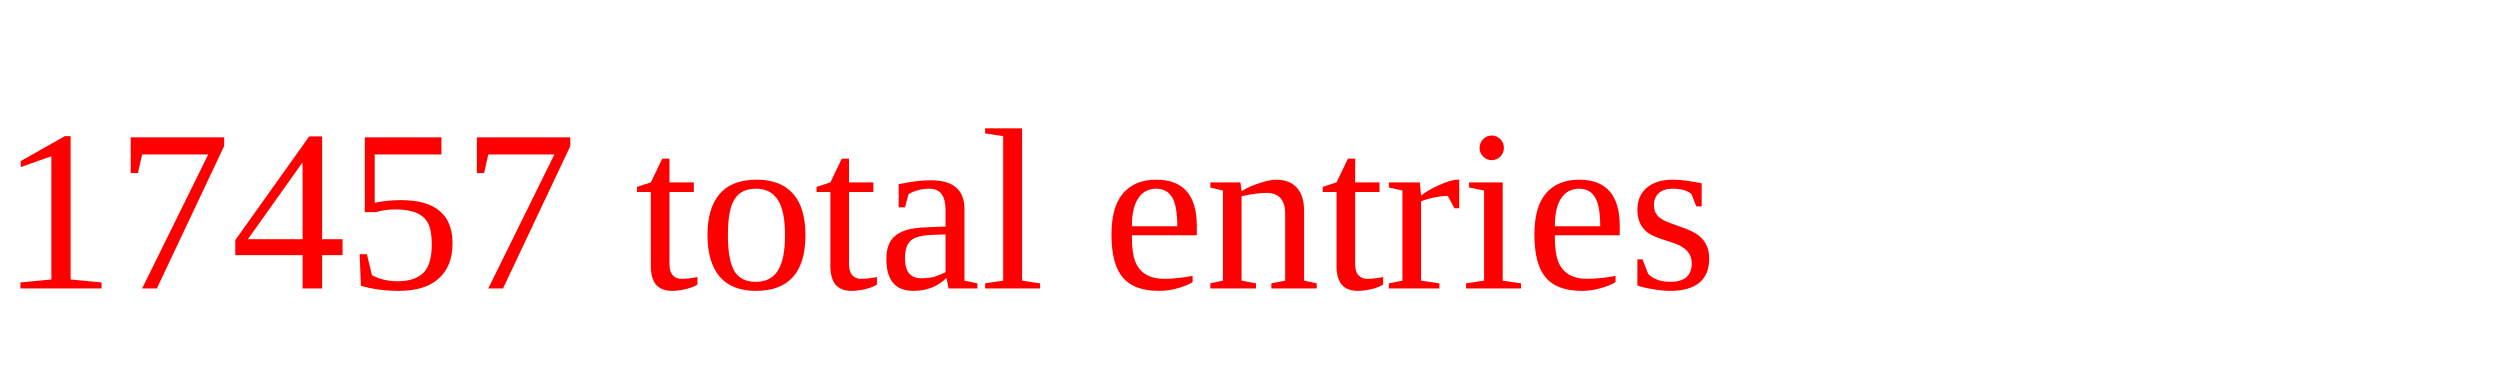
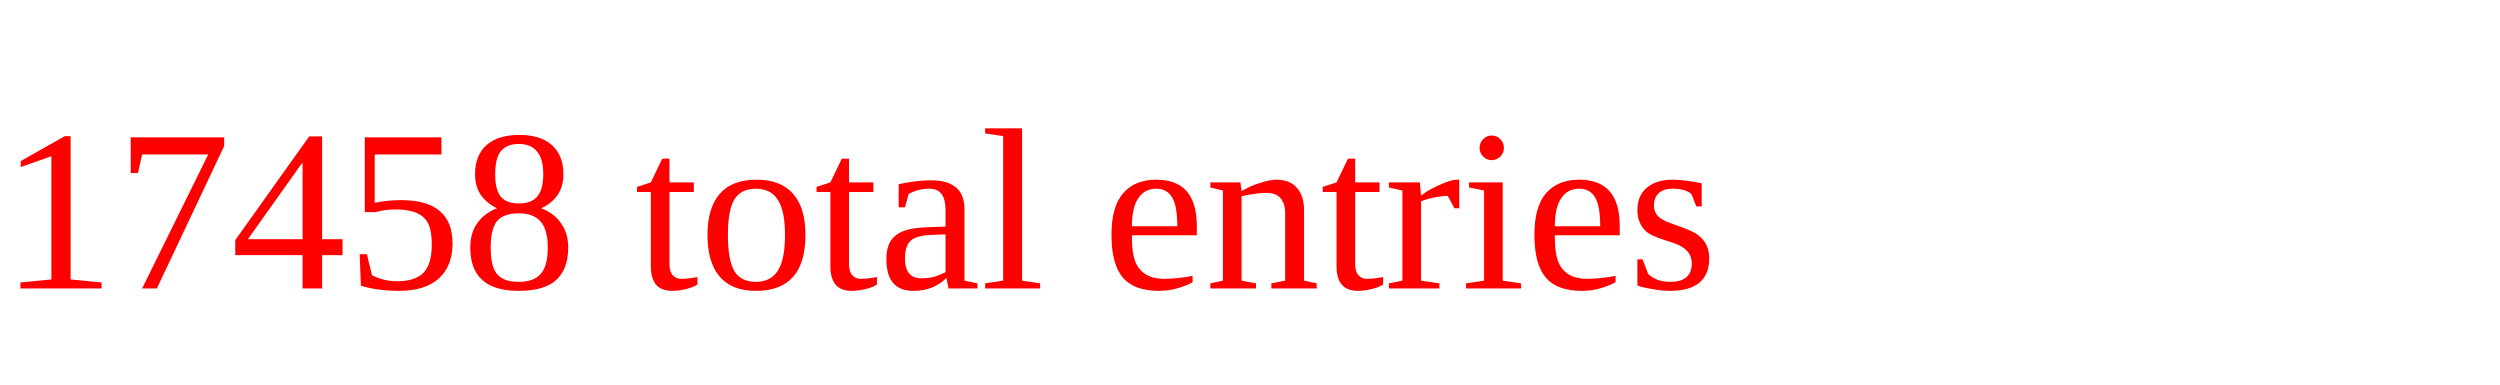
<svg xmlns="http://www.w3.org/2000/svg" height="20" width="130" version="1.1">
-   <text x="0" y="15" fill="red">17457 total entries</text>
+   <text x="0" y="15" fill="red">17458 total entries</text>
</svg>
